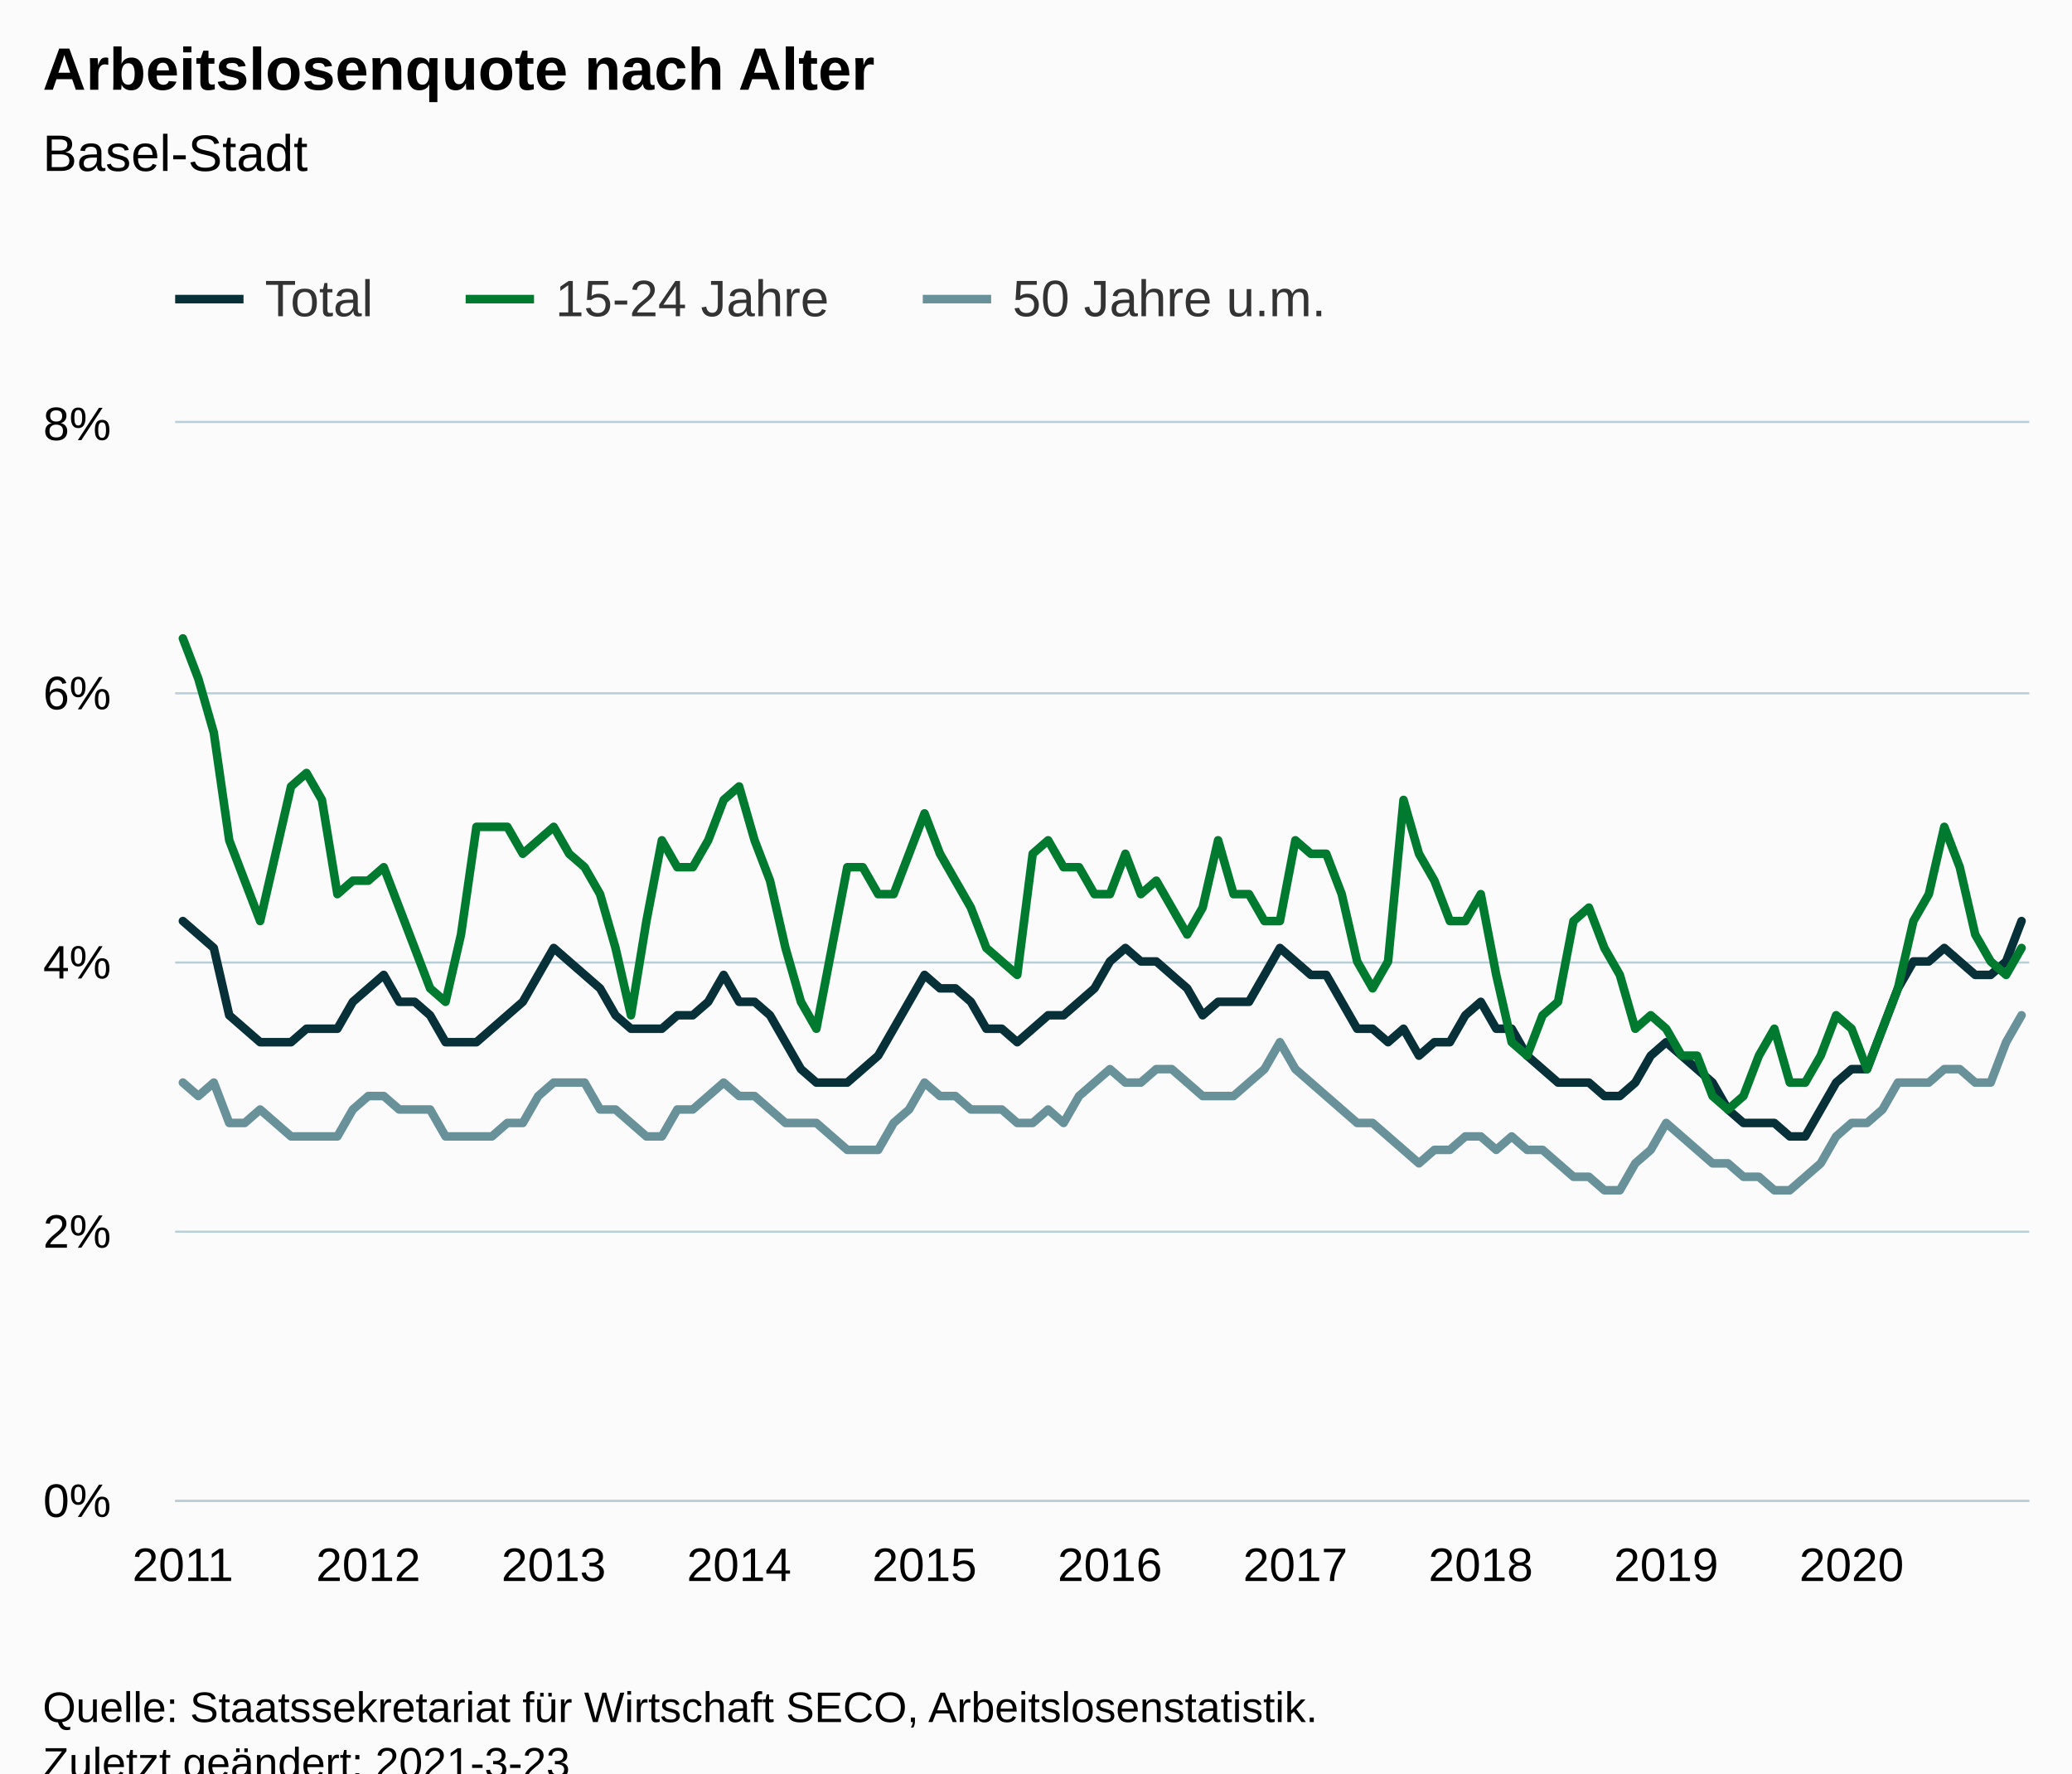
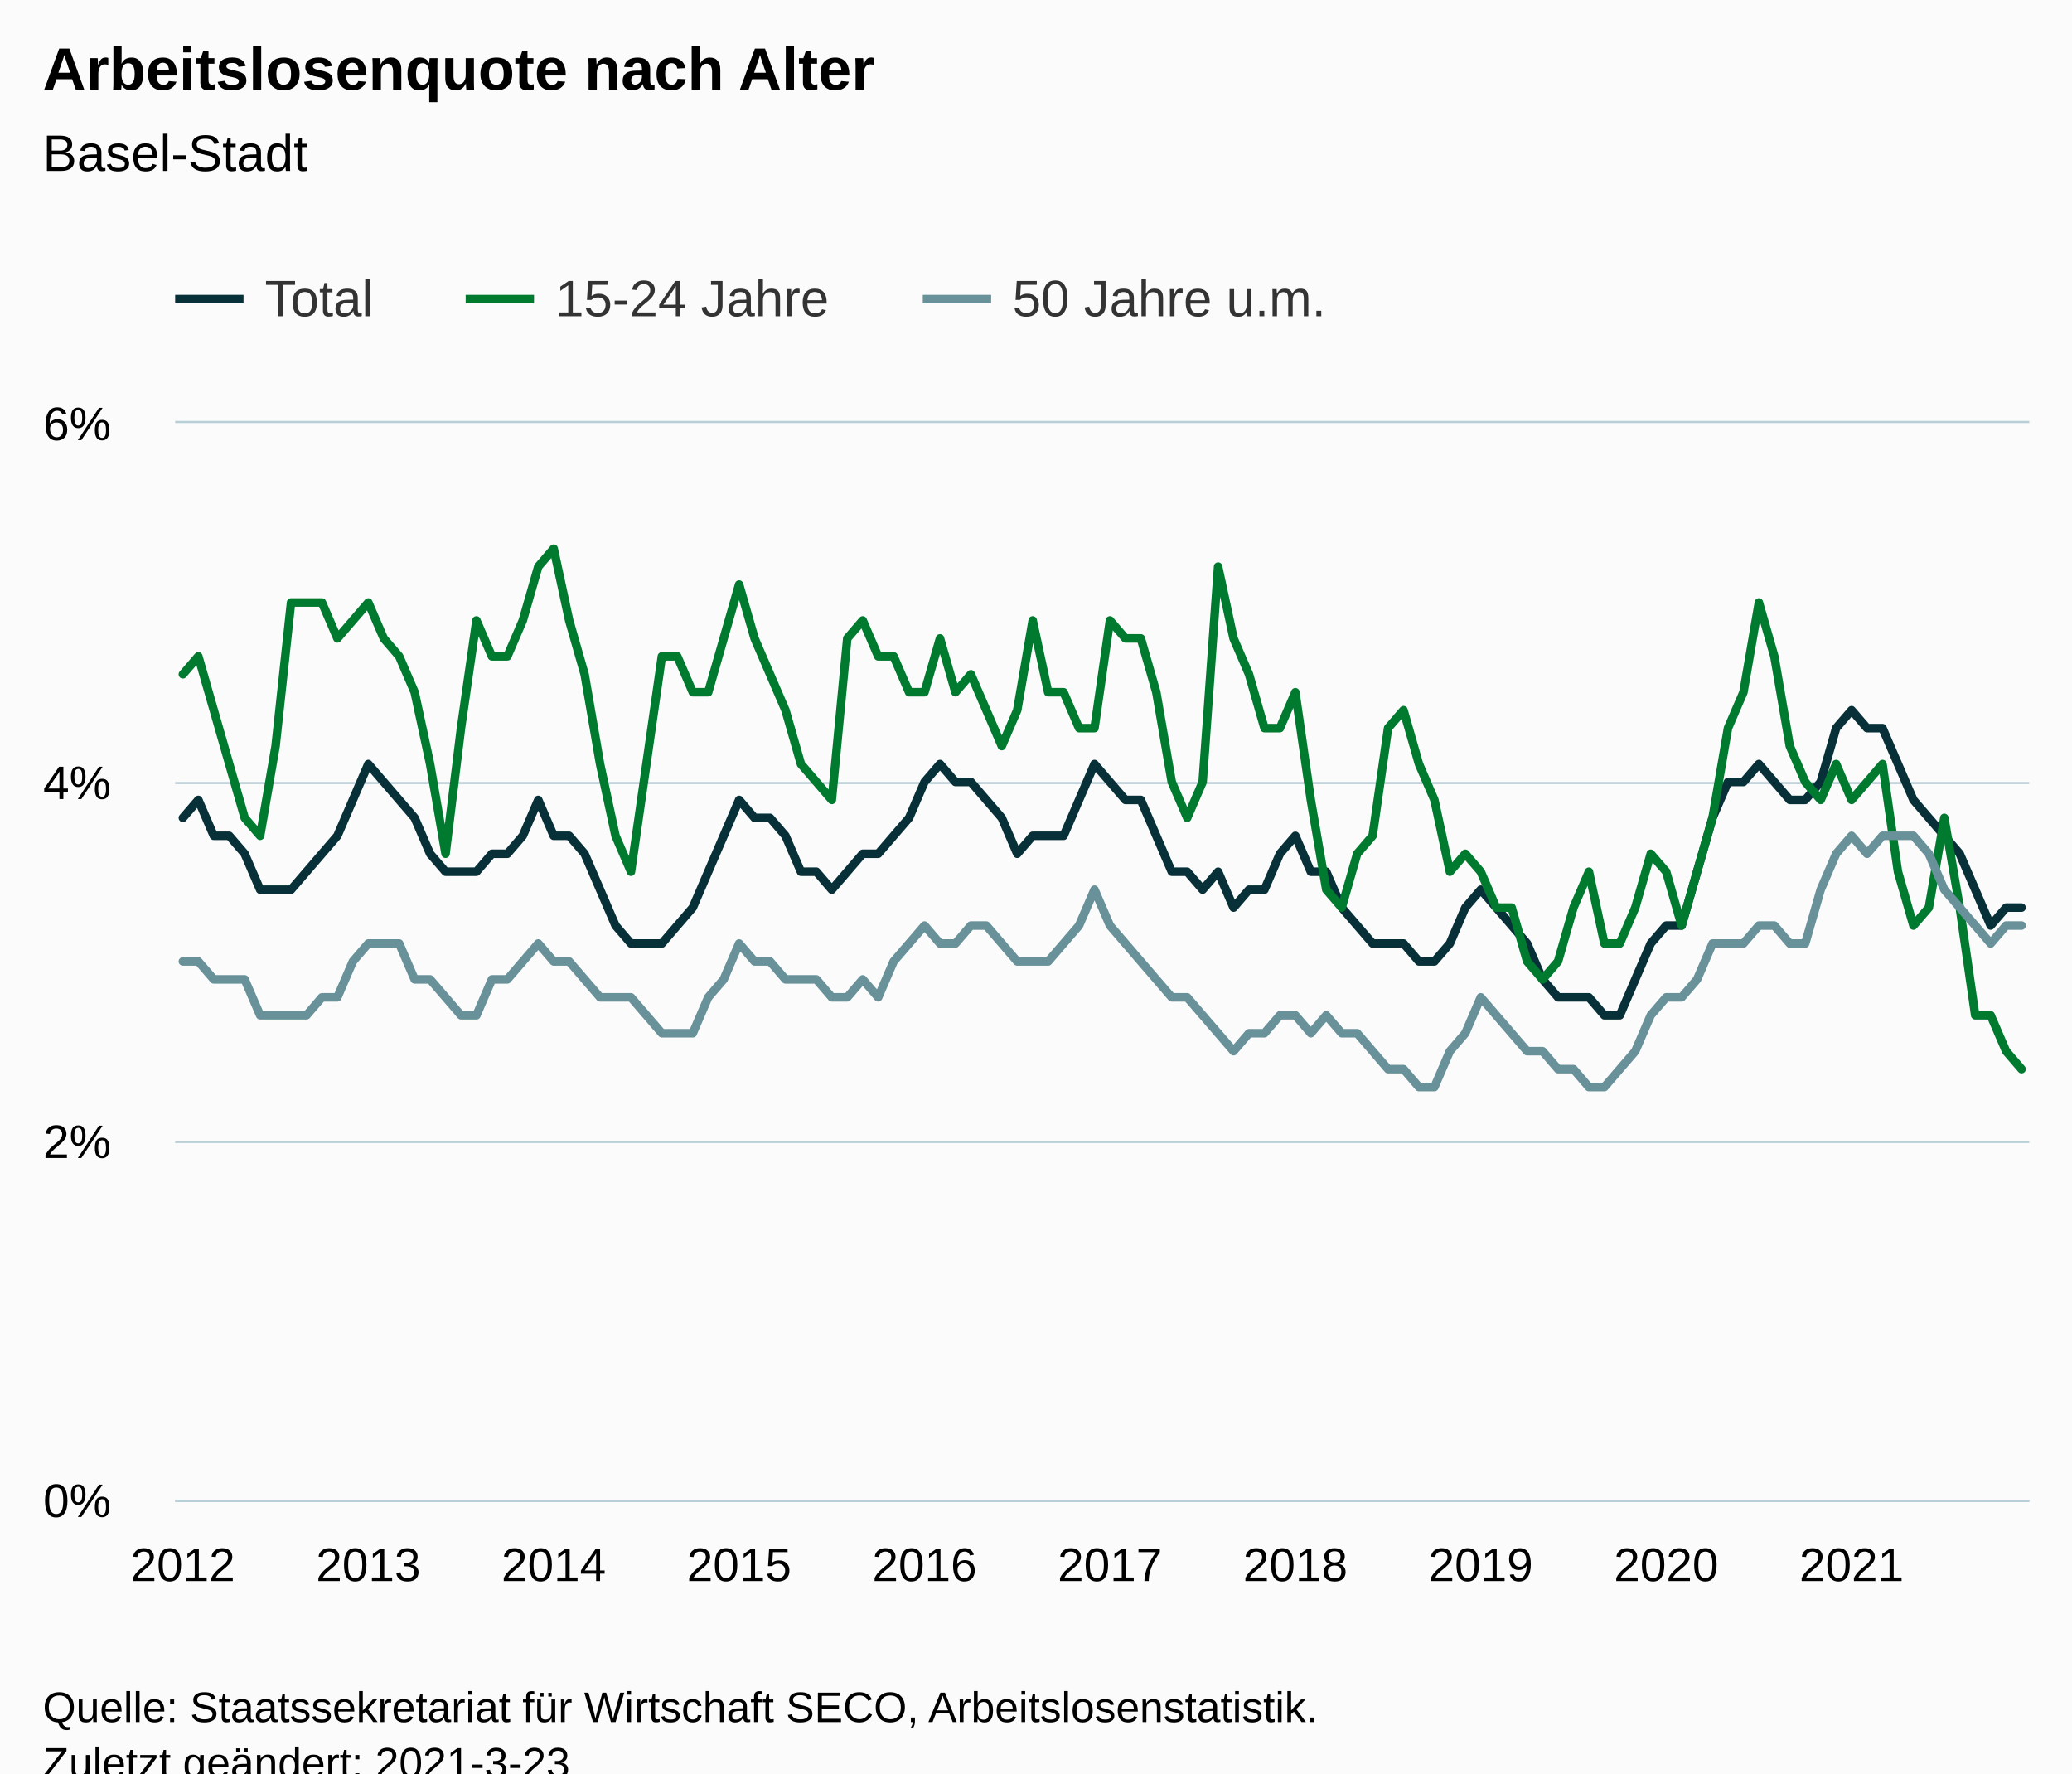
<svg xmlns="http://www.w3.org/2000/svg" version="1.1" class="highcharts-root" style="font-family:Arial;font-size:12px;" viewBox="0 0 485 415">
  <defs>
-     <clipPath id="highcharts-g69tqjo-367-">
+     <clipPath id="highcharts-tn24d5r-367-">
      <rect x="0" y="0" width="434" height="252" fill="none" />
    </clipPath>
-     <clipPath id="highcharts-g69tqjo-488-">
+     <clipPath id="highcharts-tn24d5r-488-">
      <rect x="0" y="0" width="434" height="252" fill="none" />
    </clipPath>
-     <clipPath id="highcharts-g69tqjo-729-">
+     <clipPath id="highcharts-tn24d5r-729-">
      <rect x="41" y="99" width="434" height="252" fill="none" />
    </clipPath>
  </defs>
  <rect fill="#fbfbfb" class="highcharts-background" x="0" y="0" width="485" height="428" rx="0" ry="0" />
  <rect fill="none" class="highcharts-plot-background" x="41" y="99" width="434" height="252" />
  <g class="highcharts-pane-group" data-z-index="0" />
  <g class="highcharts-grid highcharts-xaxis-grid" data-z-index="1">
    <path fill="none" data-z-index="1" class="highcharts-grid-line" d="M 42.5 99 L 42.5 351" opacity="1" />
    <path fill="none" data-z-index="1" class="highcharts-grid-line" d="M 85.5 99 L 85.5 351" opacity="1" />
    <path fill="none" data-z-index="1" class="highcharts-grid-line" d="M 129.5 99 L 129.5 351" opacity="1" />
    <path fill="none" data-z-index="1" class="highcharts-grid-line" d="M 172.5 99 L 172.5 351" opacity="1" />
    <path fill="none" data-z-index="1" class="highcharts-grid-line" d="M 215.5 99 L 215.5 351" opacity="1" />
    <path fill="none" data-z-index="1" class="highcharts-grid-line" d="M 259.5 99 L 259.5 351" opacity="1" />
    <path fill="none" data-z-index="1" class="highcharts-grid-line" d="M 302.5 99 L 302.5 351" opacity="1" />
    <path fill="none" data-z-index="1" class="highcharts-grid-line" d="M 346.5 99 L 346.5 351" opacity="1" />
    <path fill="none" data-z-index="1" class="highcharts-grid-line" d="M 389.5 99 L 389.5 351" opacity="1" />
    <path fill="none" data-z-index="1" class="highcharts-grid-line" d="M 432.5 99 L 432.5 351" opacity="1" />
  </g>
  <g class="highcharts-grid highcharts-yaxis-grid" data-z-index="1">
    <path fill="none" stroke="#B9CFD7" stroke-width="0.5" data-z-index="1" class="highcharts-grid-line" d="M 41 351.25 L 475 351.25" opacity="1" />
-     <path fill="none" stroke="#B9CFD7" stroke-width="0.5" data-z-index="1" class="highcharts-grid-line" d="M 41 288.25 L 475 288.25" opacity="1" />
-     <path fill="none" stroke="#B9CFD7" stroke-width="0.5" data-z-index="1" class="highcharts-grid-line" d="M 41 225.25 L 475 225.25" opacity="1" />
-     <path fill="none" stroke="#B9CFD7" stroke-width="0.5" data-z-index="1" class="highcharts-grid-line" d="M 41 162.25 L 475 162.25" opacity="1" />
+     <path fill="none" stroke="#B9CFD7" stroke-width="0.5" data-z-index="1" class="highcharts-grid-line" d="M 41 267.25 L 475 267.25" opacity="1" />
+     <path fill="none" stroke="#B9CFD7" stroke-width="0.5" data-z-index="1" class="highcharts-grid-line" d="M 41 183.25 L 475 183.25" opacity="1" />
    <path fill="none" stroke="#B9CFD7" stroke-width="0.5" data-z-index="1" class="highcharts-grid-line" d="M 41 98.75 L 475 98.75" opacity="1" />
  </g>
  <rect fill="none" class="highcharts-plot-border" data-z-index="1" x="41" y="99" width="434" height="252" />
  <g class="highcharts-axis highcharts-xaxis" data-z-index="2">
    <path fill="none" class="highcharts-axis-line" stroke="#B9CFD7" stroke-width="0.5" data-z-index="7" d="M 41 351.25 L 475 351.25" />
  </g>
  <g class="highcharts-axis highcharts-yaxis" data-z-index="2">
    <path fill="none" class="highcharts-axis-line" data-z-index="7" d="M 41 99 L 41 351" />
  </g>
  <g class="highcharts-series-group" data-z-index="3">
-     <g class="highcharts-series highcharts-series-0 highcharts-line-series" data-z-index="0.1" opacity="1" transform="translate(41,99) scale(1 1)" clip-path="url(#highcharts-g69tqjo-488-)">
-       <path fill="none" d="M 1.808 116.55 L 5.425 119.7 L 9.042 122.85 L 12.658 138.6 L 16.275 141.75 L 19.892 144.9 L 23.508 144.9 L 27.125 144.9 L 30.742 141.75 L 34.358 141.75 L 37.975 141.75 L 41.592 135.45 L 45.208 132.3 L 48.825 129.15 L 52.442 135.45 L 56.058 135.45 L 59.675 138.6 L 63.292 144.9 L 66.908 144.9 L 70.525 144.9 L 74.142 141.75 L 77.758 138.6 L 81.375 135.45 L 84.992 129.15 L 88.608 122.85 L 92.225 126 L 95.842 129.15 L 99.458 132.3 L 103.075 138.6 L 106.692 141.75 L 110.308 141.75 L 113.925 141.75 L 117.542 138.6 L 121.158 138.6 L 124.775 135.45 L 128.392 129.15 L 132.008 135.45 L 135.625 135.45 L 139.242 138.6 L 142.858 144.9 L 146.475 151.2 L 150.092 154.35 L 153.708 154.35 L 157.325 154.35 L 160.942 151.2 L 164.558 148.05 L 168.175 141.75 L 171.792 135.45 L 175.408 129.15 L 179.025 132.3 L 182.642 132.3 L 186.258 135.45 L 189.875 141.75 L 193.492 141.75 L 197.108 144.9 L 200.725 141.75 L 204.342 138.6 L 207.958 138.6 L 211.575 135.45 L 215.192 132.3 L 218.808 126 L 222.425 122.85 L 226.042 126 L 229.658 126 L 233.275 129.15 L 236.892 132.3 L 240.508 138.6 L 244.125 135.45 L 247.742 135.45 L 251.358 135.45 L 254.975 129.15 L 258.592 122.85 L 262.208 126 L 265.825 129.15 L 269.442 129.15 L 273.058 135.45 L 276.675 141.75 L 280.292 141.75 L 283.908 144.9 L 287.525 141.75 L 291.142 148.05 L 294.758 144.9 L 298.375 144.9 L 301.992 138.6 L 305.608 135.45 L 309.225 141.75 L 312.842 141.75 L 316.458 148.05 L 320.075 151.2 L 323.692 154.35 L 327.308 154.35 L 330.925 154.35 L 334.542 157.5 L 338.158 157.5 L 341.775 154.35 L 345.392 148.05 L 349.008 144.9 L 352.625 148.05 L 356.242 151.2 L 359.858 154.35 L 363.475 160.65 L 367.092 163.8 L 370.708 163.8 L 374.325 163.8 L 377.942 166.95 L 381.558 166.95 L 385.175 160.65 L 388.792 154.35 L 392.408 151.2 L 396.025 151.2 L 399.642 141.75 L 403.258 132.3 L 406.875 126 L 410.492 126 L 414.108 122.85 L 417.725 126 L 421.342 129.15 L 424.958 129.15 L 428.575 126 L 432.192 116.55" class="highcharts-graph" data-z-index="1" stroke="#083038" stroke-width="2" stroke-linejoin="round" stroke-linecap="round" />
+     <g class="highcharts-series highcharts-series-0 highcharts-line-series" data-z-index="0.1" opacity="1" transform="translate(41,99) scale(1 1)" clip-path="url(#highcharts-tn24d5r-488-)">
+       <path fill="none" d="M 1.808 92.4 L 5.425 88.2 L 9.042 96.6 L 12.658 96.6 L 16.275 100.8 L 19.892 109.2 L 23.508 109.2 L 27.125 109.2 L 30.742 105 L 34.358 100.8 L 37.975 96.6 L 41.592 88.2 L 45.208 79.8 L 48.825 84 L 52.442 88.2 L 56.058 92.4 L 59.675 100.8 L 63.292 105 L 66.908 105 L 70.525 105 L 74.142 100.8 L 77.758 100.8 L 81.375 96.6 L 84.992 88.2 L 88.608 96.6 L 92.225 96.6 L 95.842 100.8 L 99.458 109.2 L 103.075 117.6 L 106.692 121.8 L 110.308 121.8 L 113.925 121.8 L 117.542 117.6 L 121.158 113.4 L 124.775 105 L 128.392 96.6 L 132.008 88.2 L 135.625 92.4 L 139.242 92.4 L 142.858 96.6 L 146.475 105 L 150.092 105 L 153.708 109.2 L 157.325 105 L 160.942 100.8 L 164.558 100.8 L 168.175 96.6 L 171.792 92.4 L 175.408 84 L 179.025 79.8 L 182.642 84 L 186.258 84 L 189.875 88.2 L 193.492 92.4 L 197.108 100.8 L 200.725 96.6 L 204.342 96.6 L 207.958 96.6 L 211.575 88.2 L 215.192 79.8 L 218.808 84 L 222.425 88.2 L 226.042 88.2 L 229.658 96.6 L 233.275 105 L 236.892 105 L 240.508 109.2 L 244.125 105 L 247.742 113.4 L 251.358 109.2 L 254.975 109.2 L 258.592 100.8 L 262.208 96.6 L 265.825 105 L 269.442 105 L 273.058 113.4 L 276.675 117.6 L 280.292 121.8 L 283.908 121.8 L 287.525 121.8 L 291.142 126 L 294.758 126 L 298.375 121.8 L 301.992 113.4 L 305.608 109.2 L 309.225 113.4 L 312.842 117.6 L 316.458 121.8 L 320.075 130.2 L 323.692 134.4 L 327.308 134.4 L 330.925 134.4 L 334.542 138.6 L 338.158 138.6 L 341.775 130.2 L 345.392 121.8 L 349.008 117.6 L 352.625 117.6 L 356.242 105 L 359.858 92.4 L 363.475 84 L 367.092 84 L 370.708 79.8 L 374.325 84 L 377.942 88.2 L 381.558 88.2 L 385.175 84 L 388.792 71.4 L 392.408 67.2 L 396.025 71.4 L 399.642 71.4 L 403.258 79.8 L 406.875 88.2 L 410.492 92.4 L 414.108 96.6 L 417.725 100.8 L 421.342 109.2 L 424.958 117.6 L 428.575 113.4 L 432.192 113.4" class="highcharts-graph" data-z-index="1" stroke="#083038" stroke-width="2" stroke-linejoin="round" stroke-linecap="round" />
    </g>
    <g class="highcharts-markers highcharts-series-0 highcharts-line-series" data-z-index="0.1" opacity="1" transform="translate(41,99) scale(1 1)" clip-path="none" />
-     <g class="highcharts-series highcharts-series-1 highcharts-line-series" data-z-index="0.1" opacity="1" transform="translate(41,99) scale(1 1)" clip-path="url(#highcharts-g69tqjo-488-)">
-       <path fill="none" d="M 1.808 50.4 L 5.425 59.85 L 9.042 72.45 L 12.658 97.65 L 16.275 107.1 L 19.892 116.55 L 23.508 100.8 L 27.125 85.05 L 30.742 81.9 L 34.358 88.2 L 37.975 110.25 L 41.592 107.1 L 45.208 107.1 L 48.825 103.95 L 52.442 113.4 L 56.058 122.85 L 59.675 132.3 L 63.292 135.45 L 66.908 119.7 L 70.525 94.5 L 74.142 94.5 L 77.758 94.5 L 81.375 100.8 L 84.992 97.65 L 88.608 94.5 L 92.225 100.8 L 95.842 103.95 L 99.458 110.25 L 103.075 122.85 L 106.692 138.6 L 110.308 116.55 L 113.925 97.65 L 117.542 103.95 L 121.158 103.95 L 124.775 97.65 L 128.392 88.2 L 132.008 85.05 L 135.625 97.65 L 139.242 107.1 L 142.858 122.85 L 146.475 135.45 L 150.092 141.75 L 153.708 122.85 L 157.325 103.95 L 160.942 103.95 L 164.558 110.25 L 168.175 110.25 L 171.792 100.8 L 175.408 91.35 L 179.025 100.8 L 182.642 107.1 L 186.258 113.4 L 189.875 122.85 L 193.492 126 L 197.108 129.15 L 200.725 100.8 L 204.342 97.65 L 207.958 103.95 L 211.575 103.95 L 215.192 110.25 L 218.808 110.25 L 222.425 100.8 L 226.042 110.25 L 229.658 107.1 L 233.275 113.4 L 236.892 119.7 L 240.508 113.4 L 244.125 97.65 L 247.742 110.25 L 251.358 110.25 L 254.975 116.55 L 258.592 116.55 L 262.208 97.65 L 265.825 100.8 L 269.442 100.8 L 273.058 110.25 L 276.675 126 L 280.292 132.3 L 283.908 126 L 287.525 88.2 L 291.142 100.8 L 294.758 107.1 L 298.375 116.55 L 301.992 116.55 L 305.608 110.25 L 309.225 129.15 L 312.842 144.9 L 316.458 148.05 L 320.075 138.6 L 323.692 135.45 L 327.308 116.55 L 330.925 113.4 L 334.542 122.85 L 338.158 129.15 L 341.775 141.75 L 345.392 138.6 L 349.008 141.75 L 352.625 148.05 L 356.242 148.05 L 359.858 157.5 L 363.475 160.65 L 367.092 157.5 L 370.708 148.05 L 374.325 141.75 L 377.942 154.35 L 381.558 154.35 L 385.175 148.05 L 388.792 138.6 L 392.408 141.75 L 396.025 151.2 L 399.642 141.75 L 403.258 132.3 L 406.875 116.55 L 410.492 110.25 L 414.108 94.5 L 417.725 103.95 L 421.342 119.7 L 424.958 126 L 428.575 129.15 L 432.192 122.85" class="highcharts-graph" data-z-index="1" stroke="#007A2F" stroke-width="2" stroke-linejoin="round" stroke-linecap="round" />
+     <g class="highcharts-series highcharts-series-1 highcharts-line-series" data-z-index="0.1" opacity="1" transform="translate(41,99) scale(1 1)" clip-path="url(#highcharts-tn24d5r-488-)">
+       <path fill="none" d="M 1.808 58.8 L 5.425 54.6 L 9.042 67.2 L 12.658 79.8 L 16.275 92.4 L 19.892 96.6 L 23.508 75.6 L 27.125 42 L 30.742 42 L 34.358 42 L 37.975 50.4 L 41.592 46.2 L 45.208 42 L 48.825 50.4 L 52.442 54.6 L 56.058 63 L 59.675 79.8 L 63.292 100.8 L 66.908 71.4 L 70.525 46.2 L 74.142 54.6 L 77.758 54.6 L 81.375 46.2 L 84.992 33.6 L 88.608 29.4 L 92.225 46.2 L 95.842 58.8 L 99.458 79.8 L 103.075 96.6 L 106.692 105 L 110.308 79.8 L 113.925 54.6 L 117.542 54.6 L 121.158 63 L 124.775 63 L 128.392 50.4 L 132.008 37.8 L 135.625 50.4 L 139.242 58.8 L 142.858 67.2 L 146.475 79.8 L 150.092 84 L 153.708 88.2 L 157.325 50.4 L 160.942 46.2 L 164.558 54.6 L 168.175 54.6 L 171.792 63 L 175.408 63 L 179.025 50.4 L 182.642 63 L 186.258 58.8 L 189.875 67.2 L 193.492 75.6 L 197.108 67.2 L 200.725 46.2 L 204.342 63 L 207.958 63 L 211.575 71.4 L 215.192 71.4 L 218.808 46.2 L 222.425 50.4 L 226.042 50.4 L 229.658 63 L 233.275 84 L 236.892 92.4 L 240.508 84 L 244.125 33.6 L 247.742 50.4 L 251.358 58.8 L 254.975 71.4 L 258.592 71.4 L 262.208 63 L 265.825 88.2 L 269.442 109.2 L 273.058 113.4 L 276.675 100.8 L 280.292 96.6 L 283.908 71.4 L 287.525 67.2 L 291.142 79.8 L 294.758 88.2 L 298.375 105 L 301.992 100.8 L 305.608 105 L 309.225 113.4 L 312.842 113.4 L 316.458 126 L 320.075 130.2 L 323.692 126 L 327.308 113.4 L 330.925 105 L 334.542 121.8 L 338.158 121.8 L 341.775 113.4 L 345.392 100.8 L 349.008 105 L 352.625 117.6 L 356.242 105 L 359.858 92.4 L 363.475 71.4 L 367.092 63 L 370.708 42 L 374.325 54.6 L 377.942 75.6 L 381.558 84 L 385.175 88.2 L 388.792 79.8 L 392.408 88.2 L 396.025 84 L 399.642 79.8 L 403.258 105 L 406.875 117.6 L 410.492 113.4 L 414.108 92.4 L 417.725 113.4 L 421.342 138.6 L 424.958 138.6 L 428.575 147 L 432.192 151.2" class="highcharts-graph" data-z-index="1" stroke="#007A2F" stroke-width="2" stroke-linejoin="round" stroke-linecap="round" />
    </g>
    <g class="highcharts-markers highcharts-series-1 highcharts-line-series" data-z-index="0.1" opacity="1" transform="translate(41,99) scale(1 1)" clip-path="none" />
-     <g class="highcharts-series highcharts-series-2 highcharts-line-series" data-z-index="0.1" opacity="1" transform="translate(41,99) scale(1 1)" clip-path="url(#highcharts-g69tqjo-488-)">
-       <path fill="none" d="M 1.808 154.35 L 5.425 157.5 L 9.042 154.35 L 12.658 163.8 L 16.275 163.8 L 19.892 160.65 L 23.508 163.8 L 27.125 166.95 L 30.742 166.95 L 34.358 166.95 L 37.975 166.95 L 41.592 160.65 L 45.208 157.5 L 48.825 157.5 L 52.442 160.65 L 56.058 160.65 L 59.675 160.65 L 63.292 166.95 L 66.908 166.95 L 70.525 166.95 L 74.142 166.95 L 77.758 163.8 L 81.375 163.8 L 84.992 157.5 L 88.608 154.35 L 92.225 154.35 L 95.842 154.35 L 99.458 160.65 L 103.075 160.65 L 106.692 163.8 L 110.308 166.95 L 113.925 166.95 L 117.542 160.65 L 121.158 160.65 L 124.775 157.5 L 128.392 154.35 L 132.008 157.5 L 135.625 157.5 L 139.242 160.65 L 142.858 163.8 L 146.475 163.8 L 150.092 163.8 L 153.708 166.95 L 157.325 170.1 L 160.942 170.1 L 164.558 170.1 L 168.175 163.8 L 171.792 160.65 L 175.408 154.35 L 179.025 157.5 L 182.642 157.5 L 186.258 160.65 L 189.875 160.65 L 193.492 160.65 L 197.108 163.8 L 200.725 163.8 L 204.342 160.65 L 207.958 163.8 L 211.575 157.5 L 215.192 154.35 L 218.808 151.2 L 222.425 154.35 L 226.042 154.35 L 229.658 151.2 L 233.275 151.2 L 236.892 154.35 L 240.508 157.5 L 244.125 157.5 L 247.742 157.5 L 251.358 154.35 L 254.975 151.2 L 258.592 144.9 L 262.208 151.2 L 265.825 154.35 L 269.442 157.5 L 273.058 160.65 L 276.675 163.8 L 280.292 163.8 L 283.908 166.95 L 287.525 170.1 L 291.142 173.25 L 294.758 170.1 L 298.375 170.1 L 301.992 166.95 L 305.608 166.95 L 309.225 170.1 L 312.842 166.95 L 316.458 170.1 L 320.075 170.1 L 323.692 173.25 L 327.308 176.4 L 330.925 176.4 L 334.542 179.55 L 338.158 179.55 L 341.775 173.25 L 345.392 170.1 L 349.008 163.8 L 352.625 166.95 L 356.242 170.1 L 359.858 173.25 L 363.475 173.25 L 367.092 176.4 L 370.708 176.4 L 374.325 179.55 L 377.942 179.55 L 381.558 176.4 L 385.175 173.25 L 388.792 166.95 L 392.408 163.8 L 396.025 163.8 L 399.642 160.65 L 403.258 154.35 L 406.875 154.35 L 410.492 154.35 L 414.108 151.2 L 417.725 151.2 L 421.342 154.35 L 424.958 154.35 L 428.575 144.9 L 432.192 138.6" class="highcharts-graph" data-z-index="1" stroke="#689199" stroke-width="2" stroke-linejoin="round" stroke-linecap="round" />
+     <g class="highcharts-series highcharts-series-2 highcharts-line-series" data-z-index="0.1" opacity="1" transform="translate(41,99) scale(1 1)" clip-path="url(#highcharts-tn24d5r-488-)">
+       <path fill="none" d="M 1.808 126 L 5.425 126 L 9.042 130.2 L 12.658 130.2 L 16.275 130.2 L 19.892 138.6 L 23.508 138.6 L 27.125 138.6 L 30.742 138.6 L 34.358 134.4 L 37.975 134.4 L 41.592 126 L 45.208 121.8 L 48.825 121.8 L 52.442 121.8 L 56.058 130.2 L 59.675 130.2 L 63.292 134.4 L 66.908 138.6 L 70.525 138.6 L 74.142 130.2 L 77.758 130.2 L 81.375 126 L 84.992 121.8 L 88.608 126 L 92.225 126 L 95.842 130.2 L 99.458 134.4 L 103.075 134.4 L 106.692 134.4 L 110.308 138.6 L 113.925 142.8 L 117.542 142.8 L 121.158 142.8 L 124.775 134.4 L 128.392 130.2 L 132.008 121.8 L 135.625 126 L 139.242 126 L 142.858 130.2 L 146.475 130.2 L 150.092 130.2 L 153.708 134.4 L 157.325 134.4 L 160.942 130.2 L 164.558 134.4 L 168.175 126 L 171.792 121.8 L 175.408 117.6 L 179.025 121.8 L 182.642 121.8 L 186.258 117.6 L 189.875 117.6 L 193.492 121.8 L 197.108 126 L 200.725 126 L 204.342 126 L 207.958 121.8 L 211.575 117.6 L 215.192 109.2 L 218.808 117.6 L 222.425 121.8 L 226.042 126 L 229.658 130.2 L 233.275 134.4 L 236.892 134.4 L 240.508 138.6 L 244.125 142.8 L 247.742 147 L 251.358 142.8 L 254.975 142.8 L 258.592 138.6 L 262.208 138.6 L 265.825 142.8 L 269.442 138.6 L 273.058 142.8 L 276.675 142.8 L 280.292 147 L 283.908 151.2 L 287.525 151.2 L 291.142 155.4 L 294.758 155.4 L 298.375 147 L 301.992 142.8 L 305.608 134.4 L 309.225 138.6 L 312.842 142.8 L 316.458 147 L 320.075 147 L 323.692 151.2 L 327.308 151.2 L 330.925 155.4 L 334.542 155.4 L 338.158 151.2 L 341.775 147 L 345.392 138.6 L 349.008 134.4 L 352.625 134.4 L 356.242 130.2 L 359.858 121.8 L 363.475 121.8 L 367.092 121.8 L 370.708 117.6 L 374.325 117.6 L 377.942 121.8 L 381.558 121.8 L 385.175 109.2 L 388.792 100.8 L 392.408 96.6 L 396.025 100.8 L 399.642 96.6 L 403.258 96.6 L 406.875 96.6 L 410.492 100.8 L 414.108 109.2 L 417.725 113.4 L 421.342 117.6 L 424.958 121.8 L 428.575 117.6 L 432.192 117.6" class="highcharts-graph" data-z-index="1" stroke="#689199" stroke-width="2" stroke-linejoin="round" stroke-linecap="round" />
    </g>
    <g class="highcharts-markers highcharts-series-2 highcharts-line-series" data-z-index="0.1" opacity="1" transform="translate(41,99) scale(1 1)" clip-path="none" />
  </g>
  <text x="10" text-anchor="start" class="highcharts-title" data-z-index="4" style="color:#000000;font-size:14px;font-weight:bold;fill:#000000;" y="21">
    <tspan>Arbeitslosenquote nach Alter</tspan>
  </text>
  <text x="10" text-anchor="start" class="highcharts-subtitle" data-z-index="4" style="color:#000000;font-size:12px;font-weight:normal;fill:#000000;" y="40">
    <tspan>Basel-Stadt</tspan>
  </text>
  <text x="10" text-anchor="start" class="highcharts-caption" data-z-index="4" style="color:#666666;fill:#666666;" y="385" />
  <g class="highcharts-legend" data-z-index="7" transform="translate(33,56)">
    <rect fill="none" class="highcharts-legend-box" rx="0" ry="0" x="0" y="0" width="287" height="31" visibility="visible" />
    <g data-z-index="1">
      <g>
        <g class="highcharts-legend-item highcharts-line-series highcharts-color-undefined highcharts-series-0" data-z-index="1" transform="translate(8,3)">
          <path fill="none" d="M 0 11 L 16 11" class="highcharts-graph" stroke="#083038" stroke-width="2" />
          <text x="21" style="color:#333333;cursor:pointer;font-size:12px;font-weight:normal;fill:#333333;" text-anchor="start" data-z-index="2" y="15">
            <tspan>Total</tspan>
          </text>
        </g>
        <g class="highcharts-legend-item highcharts-line-series highcharts-color-undefined highcharts-series-1" data-z-index="1" transform="translate(76,3)">
          <path fill="none" d="M 0 11 L 16 11" class="highcharts-graph" stroke="#007A2F" stroke-width="2" />
          <text x="21" y="15" style="color:#333333;cursor:pointer;font-size:12px;font-weight:normal;fill:#333333;" text-anchor="start" data-z-index="2">
            <tspan>15-24 Jahre</tspan>
          </text>
        </g>
        <g class="highcharts-legend-item highcharts-line-series highcharts-color-undefined highcharts-series-2" data-z-index="1" transform="translate(183,3)">
          <path fill="none" d="M 0 11 L 16 11" class="highcharts-graph" stroke="#689199" stroke-width="2" />
          <text x="21" y="15" style="color:#333333;cursor:pointer;font-size:12px;font-weight:normal;fill:#333333;" text-anchor="start" data-z-index="2">
            <tspan>50 Jahre u.m.</tspan>
          </text>
        </g>
      </g>
    </g>
  </g>
  <g class="highcharts-axis-labels highcharts-xaxis-labels" data-z-index="7">
-     <text x="42.808" style="color:#000000;cursor:default;font-size:11px;fill:#000000;" text-anchor="middle" transform="translate(0,0)" y="370" opacity="1">2011</text>
-     <text x="86.208" style="color:#000000;cursor:default;font-size:11px;fill:#000000;" text-anchor="middle" transform="translate(0,0)" y="370" opacity="1">2012</text>
-     <text x="129.608" style="color:#000000;cursor:default;font-size:11px;fill:#000000;" text-anchor="middle" transform="translate(0,0)" y="370" opacity="1">2013</text>
-     <text x="173.008" style="color:#000000;cursor:default;font-size:11px;fill:#000000;" text-anchor="middle" transform="translate(0,0)" y="370" opacity="1">2014</text>
-     <text x="216.408" style="color:#000000;cursor:default;font-size:11px;fill:#000000;" text-anchor="middle" transform="translate(0,0)" y="370" opacity="1">2015</text>
-     <text x="259.808" style="color:#000000;cursor:default;font-size:11px;fill:#000000;" text-anchor="middle" transform="translate(0,0)" y="370" opacity="1">2016</text>
-     <text x="303.208" style="color:#000000;cursor:default;font-size:11px;fill:#000000;" text-anchor="middle" transform="translate(0,0)" y="370" opacity="1">2017</text>
-     <text x="346.608" style="color:#000000;cursor:default;font-size:11px;fill:#000000;" text-anchor="middle" transform="translate(0,0)" y="370" opacity="1">2018</text>
-     <text x="390.008" style="color:#000000;cursor:default;font-size:11px;fill:#000000;" text-anchor="middle" transform="translate(0,0)" y="370" opacity="1">2019</text>
-     <text x="433.408" style="color:#000000;cursor:default;font-size:11px;fill:#000000;" text-anchor="middle" transform="translate(0,0)" y="370" opacity="1">2020</text>
+     <text x="42.808" style="color:#000000;cursor:default;font-size:11px;fill:#000000;" text-anchor="middle" transform="translate(0,0)" y="370" opacity="1">2012</text>
+     <text x="86.208" style="color:#000000;cursor:default;font-size:11px;fill:#000000;" text-anchor="middle" transform="translate(0,0)" y="370" opacity="1">2013</text>
+     <text x="129.608" style="color:#000000;cursor:default;font-size:11px;fill:#000000;" text-anchor="middle" transform="translate(0,0)" y="370" opacity="1">2014</text>
+     <text x="173.008" style="color:#000000;cursor:default;font-size:11px;fill:#000000;" text-anchor="middle" transform="translate(0,0)" y="370" opacity="1">2015</text>
+     <text x="216.408" style="color:#000000;cursor:default;font-size:11px;fill:#000000;" text-anchor="middle" transform="translate(0,0)" y="370" opacity="1">2016</text>
+     <text x="259.808" style="color:#000000;cursor:default;font-size:11px;fill:#000000;" text-anchor="middle" transform="translate(0,0)" y="370" opacity="1">2017</text>
+     <text x="303.208" style="color:#000000;cursor:default;font-size:11px;fill:#000000;" text-anchor="middle" transform="translate(0,0)" y="370" opacity="1">2018</text>
+     <text x="346.608" style="color:#000000;cursor:default;font-size:11px;fill:#000000;" text-anchor="middle" transform="translate(0,0)" y="370" opacity="1">2019</text>
+     <text x="390.008" style="color:#000000;cursor:default;font-size:11px;fill:#000000;" text-anchor="middle" transform="translate(0,0)" y="370" opacity="1">2020</text>
+     <text x="433.408" style="color:#000000;cursor:default;font-size:11px;fill:#000000;" text-anchor="middle" transform="translate(0,0)" y="370" opacity="1">2021</text>
  </g>
  <g class="highcharts-axis-labels highcharts-yaxis-labels" data-z-index="7">
    <text x="26" style="color:#000000;cursor:default;font-size:11px;fill:#000000;" text-anchor="end" transform="translate(0,0)" y="355" opacity="1">0%</text>
-     <text x="26" style="color:#000000;cursor:default;font-size:11px;fill:#000000;" text-anchor="end" transform="translate(0,0)" y="292" opacity="1">2%</text>
-     <text x="26" style="color:#000000;cursor:default;font-size:11px;fill:#000000;" text-anchor="end" transform="translate(0,0)" y="229" opacity="1">4%</text>
-     <text x="26" style="color:#000000;cursor:default;font-size:11px;fill:#000000;" text-anchor="end" transform="translate(0,0)" y="166" opacity="1">6%</text>
-     <text x="26" style="color:#000000;cursor:default;font-size:11px;fill:#000000;" text-anchor="end" transform="translate(0,0)" y="103" opacity="1">8%</text>
+     <text x="26" style="color:#000000;cursor:default;font-size:11px;fill:#000000;" text-anchor="end" transform="translate(0,0)" y="271" opacity="1">2%</text>
+     <text x="26" style="color:#000000;cursor:default;font-size:11px;fill:#000000;" text-anchor="end" transform="translate(0,0)" y="187" opacity="1">4%</text>
+     <text x="26" style="color:#000000;cursor:default;font-size:11px;fill:#000000;" text-anchor="end" transform="translate(0,0)" y="103" opacity="1">6%</text>
  </g>
  <text x="10" class="highcharts-credits" text-anchor="start" data-z-index="8" style="cursor:default;color:#000000;font-size:10px;fill:#000000;" y="403">
    <tspan>Quelle: Staatssekretariat für Wirtschaft SECO, Arbeitslosenstatistik.</tspan>
    <tspan x="10" dy="13">Zuletzt geändert: 2021-3-23</tspan>
  </text>
-   <g class="highcharts-control-points" data-z-index="99" clip-path="url(#highcharts-g69tqjo-729-)" />
+   <g class="highcharts-control-points" data-z-index="99" clip-path="url(#highcharts-tn24d5r-729-)" />
</svg>
